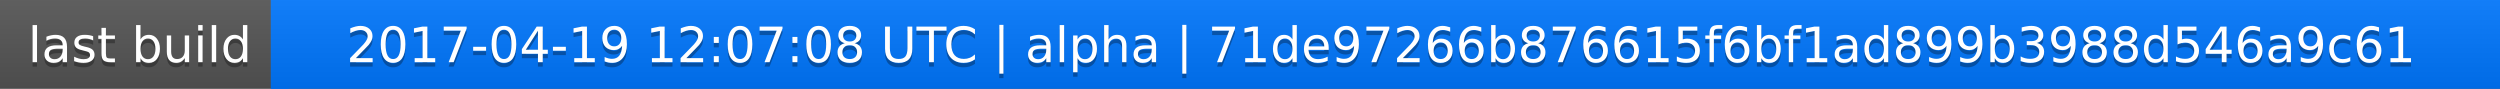
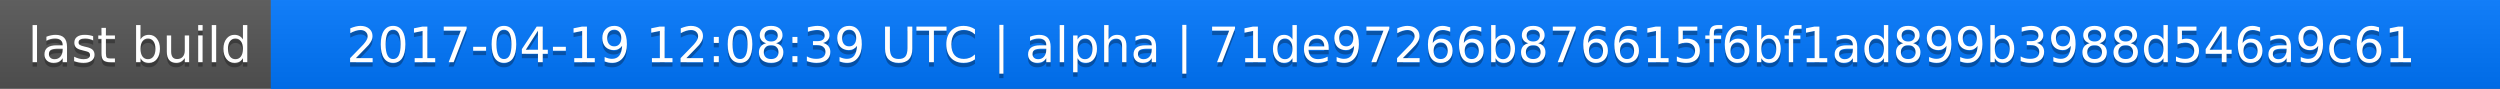
<svg xmlns="http://www.w3.org/2000/svg" width="563" height="20">
  <linearGradient id="a" x2="0" y2="100%">
    <stop offset="0" stop-color="#bbb" stop-opacity=".1" />
    <stop offset="1" stop-opacity=".1" />
  </linearGradient>
  <rect rx="0" width="563" height="20" fill="#555" />
  <rect rx="0" x="61" width="502" height="20" fill="#07f" />
  <path fill="#07f" d="M61 0h4v20h-4z" />
  <rect rx="0" width="563" height="20" fill="url(#a)" />
  <g fill="#fff" text-anchor="middle" font-family="DejaVu Sans,Verdana,Geneva,sans-serif" font-size="11">
    <text x="31.5" y="15" fill="#010101" fill-opacity=".3">last build</text>
    <text x="31.5" y="14">last build</text>
-     <text x="311" y="15" fill="#010101" fill-opacity=".3">2017-04-19 12:07:08 UTC | alpha | 71de97266b876615f6bf1ad899b3988d546a9c61</text>
-     <text x="311" y="14">2017-04-19 12:07:08 UTC | alpha | 71de97266b876615f6bf1ad899b3988d546a9c61</text>
+     <text x="311" y="15" fill="#010101" fill-opacity=".3">2017-04-19 12:08:39 UTC | alpha | 71de97266b876615f6bf1ad899b3988d546a9c61</text>
+     <text x="311" y="14">2017-04-19 12:08:39 UTC | alpha | 71de97266b876615f6bf1ad899b3988d546a9c61</text>
  </g>
</svg>
